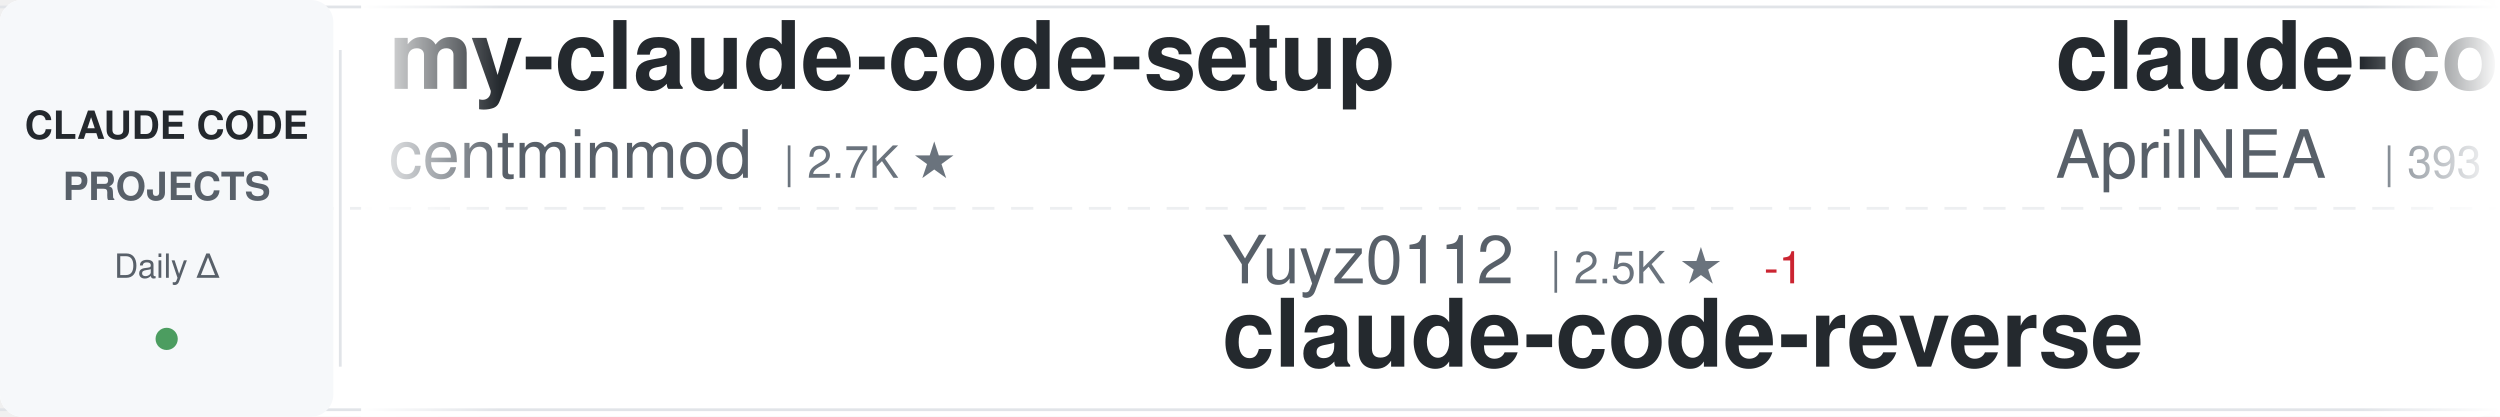
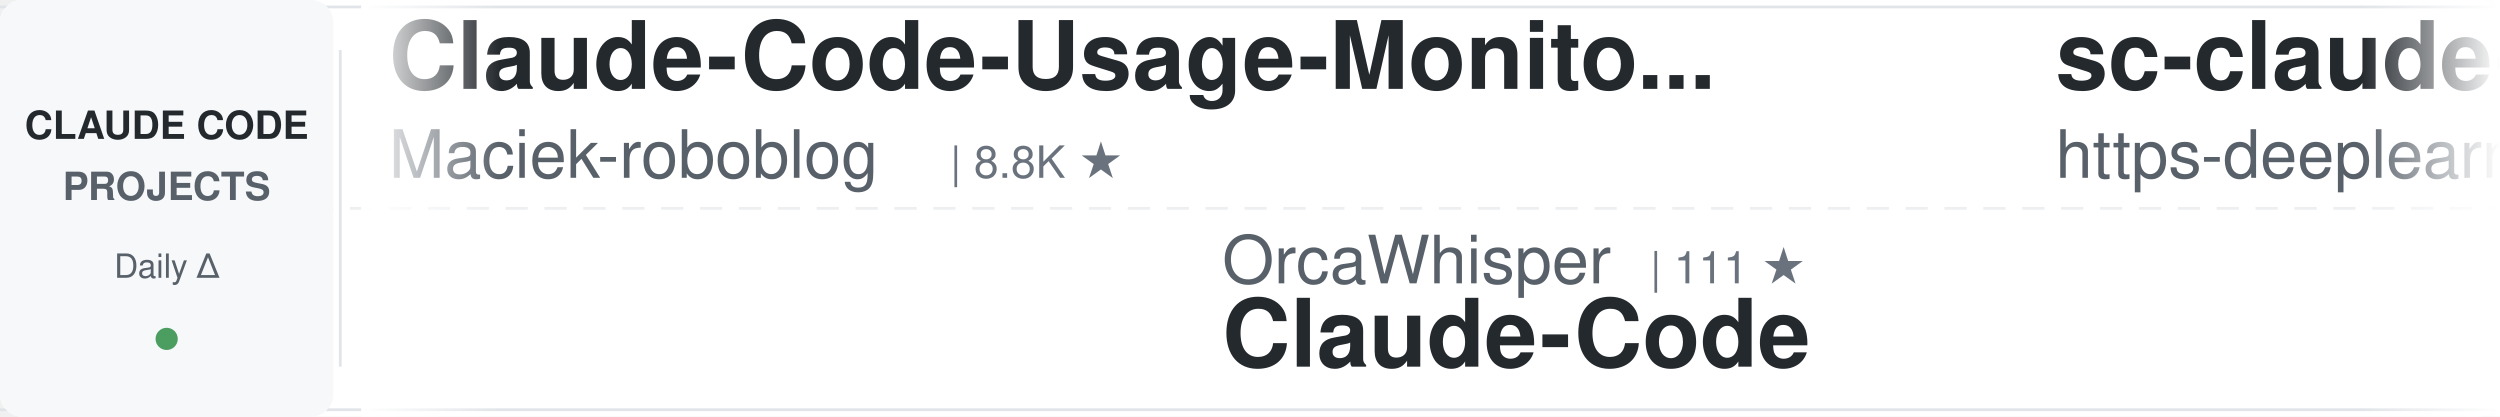
<svg xmlns="http://www.w3.org/2000/svg" width="900" height="150">
  <defs>
    <linearGradient id="awesomeLeftFade" x1="0%" y1="0%" x2="100%" y2="0%">
      <stop offset="0%" style="stop-color:#ffffff;stop-opacity:1" />
      <stop offset="100%" style="stop-color:#ffffff;stop-opacity:0" />
    </linearGradient>
    <linearGradient id="awesomeRightFade" x1="0%" y1="0%" x2="100%" y2="0%">
      <stop offset="0%" style="stop-color:#ffffff;stop-opacity:0" />
      <stop offset="100%" style="stop-color:#ffffff;stop-opacity:1" />
    </linearGradient>
  </defs>
  <rect width="900" height="150" fill="#ffffff" rx="8" />
  <rect x="0" y="2" width="900" height="1" fill="#e1e4e8" />
  <rect x="0" y="147" width="900" height="1" fill="#e1e4e8" />
  <line x1="0" y1="75" x2="900" y2="75" stroke="#e1e4e8" stroke-width="1" stroke-dasharray="8 6" opacity="0.6" />
  <rect x="0" y="0" width="120" height="150" fill="#f6f8fa" rx="8" />
  <text x="60" y="50" font-family="-apple-system, BlinkMacSystemFont, 'Segoe UI', Helvetica, Arial, sans-serif" font-size="14" font-weight="600" fill="#24292e" text-anchor="middle">CLAUDE CODE</text>
  <text x="60" y="72" font-family="-apple-system, BlinkMacSystemFont, 'Segoe UI', Helvetica, Arial, sans-serif" font-size="14" font-weight="600" fill="#586069" text-anchor="middle">PROJECTS</text>
  <text x="60" y="100" font-family="-apple-system, BlinkMacSystemFont, 'Segoe UI', Helvetica, Arial, sans-serif" font-size="12" font-weight="500" fill="#586069" text-anchor="middle">Daily Δ</text>
  <circle cx="60" cy="122" r="4" fill="#22863a" opacity="0.8" />
  <rect x="122" y="18" width="1" height="114" fill="#e1e4e8" />
  <clipPath id="awesomeTickerClip">
    <rect x="130" y="0" width="770" height="150" />
  </clipPath>
  <g clip-path="url(#awesomeTickerClip)">
    <g id="awesomeTickerItems">
      <animateTransform attributeName="transform" attributeType="XML" type="translate" from="0 0" to="-3000 0" dur="54s" repeatCount="indefinite" />
      <g transform="translate(0, 0)">
-         <text x="140" y="32" font-family="-apple-system, BlinkMacSystemFont, 'Segoe UI', Helvetica, Arial, sans-serif" font-size="34" font-weight="600" fill="#24292e">my-claude-code-setup</text>
-         <text x="140" y="64" font-family="-apple-system, BlinkMacSystemFont, 'Segoe UI', Helvetica, Arial, sans-serif" font-size="24" font-weight="400" fill="#586069">centminmod</text>
-         <text x="282" y="64" font-family="-apple-system, BlinkMacSystemFont, 'Segoe UI', Helvetica, Arial, sans-serif" font-size="16" font-weight="500" fill="#6a737d">| 2.7K ★</text>
-       </g>
-       <g transform="translate(300, 0)">
-         <text x="140" y="102" font-family="-apple-system, BlinkMacSystemFont, 'Segoe UI', Helvetica, Arial, sans-serif" font-size="24" font-weight="400" fill="#586069">Yuyz0112</text>
-         <text x="258" y="102" font-family="-apple-system, BlinkMacSystemFont, 'Segoe UI', Helvetica, Arial, sans-serif" font-size="16" font-weight="500" fill="#6a737d">| 2.5K ★</text>
-         <text x="335" y="102" font-family="-apple-system, BlinkMacSystemFont, 'Segoe UI', Helvetica, Arial, sans-serif" font-size="16" font-weight="500" fill="#cb2431"> -1</text>
-         <text x="140" y="132" font-family="-apple-system, BlinkMacSystemFont, 'Segoe UI', Helvetica, Arial, sans-serif" font-size="34" font-weight="600" fill="#24292e">claude-code-reverse</text>
-       </g>
-       <g transform="translate(600, 0)">
-         <text x="140" y="32" font-family="-apple-system, BlinkMacSystemFont, 'Segoe UI', Helvetica, Arial, sans-serif" font-size="34" font-weight="600" fill="#24292e">claude-code-source</text>
-         <text x="140" y="64" font-family="-apple-system, BlinkMacSystemFont, 'Segoe UI', Helvetica, Arial, sans-serif" font-size="24" font-weight="400" fill="#586069">AprilNEA</text>
-         <text x="258" y="64" font-family="-apple-system, BlinkMacSystemFont, 'Segoe UI', Helvetica, Arial, sans-serif" font-size="16" font-weight="500" fill="#6a737d">| 393 ★</text>
-       </g>
-       <g transform="translate(900, 0)">
-         <text x="140" y="102" font-family="-apple-system, BlinkMacSystemFont, 'Segoe UI', Helvetica, Arial, sans-serif" font-size="24" font-weight="400" fill="#586069">lorryjovens-hub</text>
-         <text x="342" y="102" font-family="-apple-system, BlinkMacSystemFont, 'Segoe UI', Helvetica, Arial, sans-serif" font-size="16" font-weight="500" fill="#6a737d">| 1.7K ★</text>
-         <text x="140" y="132" font-family="-apple-system, BlinkMacSystemFont, 'Segoe UI', Helvetica, Arial, sans-serif" font-size="34" font-weight="600" fill="#24292e">claude-code-rust</text>
-       </g>
-       <g transform="translate(1200, 0)">
-         <text x="140" y="32" font-family="-apple-system, BlinkMacSystemFont, 'Segoe UI', Helvetica, Arial, sans-serif" font-size="34" font-weight="600" fill="#24292e">Claude-Code</text>
-         <text x="140" y="64" font-family="-apple-system, BlinkMacSystemFont, 'Segoe UI', Helvetica, Arial, sans-serif" font-size="24" font-weight="400" fill="#586069">KPR111</text>
-         <text x="234" y="64" font-family="-apple-system, BlinkMacSystemFont, 'Segoe UI', Helvetica, Arial, sans-serif" font-size="16" font-weight="500" fill="#6a737d">| 18 ★</text>
-       </g>
-       <g transform="translate(1500, 0)">
-         <text x="140" y="102" font-family="-apple-system, BlinkMacSystemFont, 'Segoe UI', Helvetica, Arial, sans-serif" font-size="24" font-weight="400" fill="#586069">ponponon</text>
-         <text x="258" y="102" font-family="-apple-system, BlinkMacSystemFont, 'Segoe UI', Helvetica, Arial, sans-serif" font-size="16" font-weight="500" fill="#6a737d">| 2.3K ★</text>
-         <text x="140" y="132" font-family="-apple-system, BlinkMacSystemFont, 'Segoe UI', Helvetica, Arial, sans-serif" font-size="34" font-weight="600" fill="#24292e">claude_code_src</text>
-       </g>
-       <g transform="translate(1800, 0)">
        <text x="140" y="32" font-family="-apple-system, BlinkMacSystemFont, 'Segoe UI', Helvetica, Arial, sans-serif" font-size="34" font-weight="600" fill="#24292e">Claude-Code-Usage-Monito...</text>
        <text x="140" y="64" font-family="-apple-system, BlinkMacSystemFont, 'Segoe UI', Helvetica, Arial, sans-serif" font-size="24" font-weight="400" fill="#586069">Maciek-roboblog</text>
        <text x="342" y="64" font-family="-apple-system, BlinkMacSystemFont, 'Segoe UI', Helvetica, Arial, sans-serif" font-size="16" font-weight="500" fill="#6a737d">| 8.8K ★</text>
      </g>
+       <g transform="translate(300, 0)">
+         <text x="140" y="102" font-family="-apple-system, BlinkMacSystemFont, 'Segoe UI', Helvetica, Arial, sans-serif" font-size="24" font-weight="400" fill="#586069">OrcaWhisper</text>
+         <text x="294" y="102" font-family="-apple-system, BlinkMacSystemFont, 'Segoe UI', Helvetica, Arial, sans-serif" font-size="16" font-weight="500" fill="#6a737d">| 111 ★</text>
+         <text x="140" y="132" font-family="-apple-system, BlinkMacSystemFont, 'Segoe UI', Helvetica, Arial, sans-serif" font-size="34" font-weight="600" fill="#24292e">Claude-Code</text>
+       </g>
+       <g transform="translate(600, 0)">
+         <text x="140" y="32" font-family="-apple-system, BlinkMacSystemFont, 'Segoe UI', Helvetica, Arial, sans-serif" font-size="34" font-weight="600" fill="#24292e">sc-claude-code-files</text>
+         <text x="140" y="64" font-family="-apple-system, BlinkMacSystemFont, 'Segoe UI', Helvetica, Arial, sans-serif" font-size="24" font-weight="400" fill="#586069">https-deeplearning-ai</text>
+         <text x="414" y="64" font-family="-apple-system, BlinkMacSystemFont, 'Segoe UI', Helvetica, Arial, sans-serif" font-size="16" font-weight="500" fill="#6a737d">| 567 ★</text>
+       </g>
+       <g transform="translate(900, 0)">
+         <text x="140" y="102" font-family="-apple-system, BlinkMacSystemFont, 'Segoe UI', Helvetica, Arial, sans-serif" font-size="24" font-weight="400" fill="#586069">musistudio</text>
+         <text x="282" y="102" font-family="-apple-system, BlinkMacSystemFont, 'Segoe UI', Helvetica, Arial, sans-serif" font-size="16" font-weight="500" fill="#6a737d">| 38.4K ★</text>
+         <text x="368" y="102" font-family="-apple-system, BlinkMacSystemFont, 'Segoe UI', Helvetica, Arial, sans-serif" font-size="16" font-weight="500" fill="#22863a"> +1</text>
+         <text x="140" y="132" font-family="-apple-system, BlinkMacSystemFont, 'Segoe UI', Helvetica, Arial, sans-serif" font-size="34" font-weight="600" fill="#24292e">claude-code-router</text>
+       </g>
+       <g transform="translate(1200, 0)">
+         <text x="140" y="32" font-family="-apple-system, BlinkMacSystemFont, 'Segoe UI', Helvetica, Arial, sans-serif" font-size="34" font-weight="600" fill="#24292e">claude-code-video-toolki...</text>
+         <text x="140" y="64" font-family="-apple-system, BlinkMacSystemFont, 'Segoe UI', Helvetica, Arial, sans-serif" font-size="24" font-weight="400" fill="#586069">digitalsamba</text>
+         <text x="306" y="64" font-family="-apple-system, BlinkMacSystemFont, 'Segoe UI', Helvetica, Arial, sans-serif" font-size="16" font-weight="500" fill="#6a737d">| 2.8K ★</text>
+         <text x="383" y="64" font-family="-apple-system, BlinkMacSystemFont, 'Segoe UI', Helvetica, Arial, sans-serif" font-size="16" font-weight="500" fill="#22863a"> +2</text>
+       </g>
+       <g transform="translate(1500, 0)">
+         <text x="140" y="102" font-family="-apple-system, BlinkMacSystemFont, 'Segoe UI', Helvetica, Arial, sans-serif" font-size="24" font-weight="400" fill="#586069">huangjia2019</text>
+         <text x="306" y="102" font-family="-apple-system, BlinkMacSystemFont, 'Segoe UI', Helvetica, Arial, sans-serif" font-size="16" font-weight="500" fill="#6a737d">| 1.2K ★</text>
+         <text x="140" y="132" font-family="-apple-system, BlinkMacSystemFont, 'Segoe UI', Helvetica, Arial, sans-serif" font-size="34" font-weight="600" fill="#24292e">claude-code-engineering</text>
+       </g>
+       <g transform="translate(1800, 0)">
+         <text x="140" y="32" font-family="-apple-system, BlinkMacSystemFont, 'Segoe UI', Helvetica, Arial, sans-serif" font-size="34" font-weight="600" fill="#24292e">ECC</text>
+         <text x="140" y="64" font-family="-apple-system, BlinkMacSystemFont, 'Segoe UI', Helvetica, Arial, sans-serif" font-size="24" font-weight="400" fill="#586069">affaan-m</text>
+         <text x="258" y="64" font-family="-apple-system, BlinkMacSystemFont, 'Segoe UI', Helvetica, Arial, sans-serif" font-size="16" font-weight="500" fill="#6a737d">| 311.0K ★</text>
+         <text x="353" y="64" font-family="-apple-system, BlinkMacSystemFont, 'Segoe UI', Helvetica, Arial, sans-serif" font-size="16" font-weight="500" fill="#22863a"> +76</text>
+       </g>
      <g transform="translate(2100, 0)">
-         <text x="140" y="102" font-family="-apple-system, BlinkMacSystemFont, 'Segoe UI', Helvetica, Arial, sans-serif" font-size="24" font-weight="400" fill="#586069">777genius</text>
-         <text x="270" y="102" font-family="-apple-system, BlinkMacSystemFont, 'Segoe UI', Helvetica, Arial, sans-serif" font-size="16" font-weight="500" fill="#6a737d">| 941 ★</text>
-         <text x="140" y="132" font-family="-apple-system, BlinkMacSystemFont, 'Segoe UI', Helvetica, Arial, sans-serif" font-size="34" font-weight="600" fill="#24292e">claude-code-source-code</text>
+         <text x="140" y="102" font-family="-apple-system, BlinkMacSystemFont, 'Segoe UI', Helvetica, Arial, sans-serif" font-size="24" font-weight="400" fill="#586069">disler</text>
+         <text x="234" y="102" font-family="-apple-system, BlinkMacSystemFont, 'Segoe UI', Helvetica, Arial, sans-serif" font-size="16" font-weight="500" fill="#6a737d">| 4.0K ★</text>
+         <text x="140" y="132" font-family="-apple-system, BlinkMacSystemFont, 'Segoe UI', Helvetica, Arial, sans-serif" font-size="34" font-weight="600" fill="#24292e">claude-code-hooks-master...</text>
      </g>
      <g transform="translate(2400, 0)">
-         <text x="140" y="32" font-family="-apple-system, BlinkMacSystemFont, 'Segoe UI', Helvetica, Arial, sans-serif" font-size="34" font-weight="600" fill="#24292e">claude-code-security-rev...</text>
-         <text x="140" y="64" font-family="-apple-system, BlinkMacSystemFont, 'Segoe UI', Helvetica, Arial, sans-serif" font-size="24" font-weight="400" fill="#586069">anthropics</text>
-         <text x="282" y="64" font-family="-apple-system, BlinkMacSystemFont, 'Segoe UI', Helvetica, Arial, sans-serif" font-size="16" font-weight="500" fill="#6a737d">| 7.1K ★</text>
-         <text x="359" y="64" font-family="-apple-system, BlinkMacSystemFont, 'Segoe UI', Helvetica, Arial, sans-serif" font-size="16" font-weight="500" fill="#22863a"> +5</text>
+         <text x="140" y="32" font-family="-apple-system, BlinkMacSystemFont, 'Segoe UI', Helvetica, Arial, sans-serif" font-size="34" font-weight="600" fill="#24292e">how-claude-code-works</text>
+         <text x="140" y="64" font-family="-apple-system, BlinkMacSystemFont, 'Segoe UI', Helvetica, Arial, sans-serif" font-size="24" font-weight="400" fill="#586069">Windy3f3f3f3f</text>
+         <text x="318" y="64" font-family="-apple-system, BlinkMacSystemFont, 'Segoe UI', Helvetica, Arial, sans-serif" font-size="16" font-weight="500" fill="#6a737d">| 3.9K ★</text>
      </g>
      <g transform="translate(2700, 0)">
-         <text x="140" y="102" font-family="-apple-system, BlinkMacSystemFont, 'Segoe UI', Helvetica, Arial, sans-serif" font-size="24" font-weight="400" fill="#586069">affaan-m</text>
-         <text x="258" y="102" font-family="-apple-system, BlinkMacSystemFont, 'Segoe UI', Helvetica, Arial, sans-serif" font-size="16" font-weight="500" fill="#6a737d">| 310.9K ★</text>
-         <text x="353" y="102" font-family="-apple-system, BlinkMacSystemFont, 'Segoe UI', Helvetica, Arial, sans-serif" font-size="16" font-weight="500" fill="#22863a"> +83</text>
-         <text x="140" y="132" font-family="-apple-system, BlinkMacSystemFont, 'Segoe UI', Helvetica, Arial, sans-serif" font-size="34" font-weight="600" fill="#24292e">ECC</text>
+         <text x="140" y="102" font-family="-apple-system, BlinkMacSystemFont, 'Segoe UI', Helvetica, Arial, sans-serif" font-size="24" font-weight="400" fill="#586069">rohitg00</text>
+         <text x="258" y="102" font-family="-apple-system, BlinkMacSystemFont, 'Segoe UI', Helvetica, Arial, sans-serif" font-size="16" font-weight="500" fill="#6a737d">| 2.9K ★</text>
+         <text x="140" y="132" font-family="-apple-system, BlinkMacSystemFont, 'Segoe UI', Helvetica, Arial, sans-serif" font-size="34" font-weight="600" fill="#24292e">awesome-claude-code-tool...</text>
      </g>
      <g transform="translate(3000, 0)">
-         <text x="140" y="32" font-family="-apple-system, BlinkMacSystemFont, 'Segoe UI', Helvetica, Arial, sans-serif" font-size="34" font-weight="600" fill="#24292e">my-claude-code-setup</text>
-         <text x="140" y="64" font-family="-apple-system, BlinkMacSystemFont, 'Segoe UI', Helvetica, Arial, sans-serif" font-size="24" font-weight="400" fill="#586069">centminmod</text>
-         <text x="282" y="64" font-family="-apple-system, BlinkMacSystemFont, 'Segoe UI', Helvetica, Arial, sans-serif" font-size="16" font-weight="500" fill="#6a737d">| 2.7K ★</text>
+         <text x="140" y="32" font-family="-apple-system, BlinkMacSystemFont, 'Segoe UI', Helvetica, Arial, sans-serif" font-size="34" font-weight="600" fill="#24292e">Claude-Code-Usage-Monito...</text>
+         <text x="140" y="64" font-family="-apple-system, BlinkMacSystemFont, 'Segoe UI', Helvetica, Arial, sans-serif" font-size="24" font-weight="400" fill="#586069">Maciek-roboblog</text>
+         <text x="342" y="64" font-family="-apple-system, BlinkMacSystemFont, 'Segoe UI', Helvetica, Arial, sans-serif" font-size="16" font-weight="500" fill="#6a737d">| 8.8K ★</text>
      </g>
      <g transform="translate(3300, 0)">
-         <text x="140" y="102" font-family="-apple-system, BlinkMacSystemFont, 'Segoe UI', Helvetica, Arial, sans-serif" font-size="24" font-weight="400" fill="#586069">Yuyz0112</text>
-         <text x="258" y="102" font-family="-apple-system, BlinkMacSystemFont, 'Segoe UI', Helvetica, Arial, sans-serif" font-size="16" font-weight="500" fill="#6a737d">| 2.5K ★</text>
-         <text x="335" y="102" font-family="-apple-system, BlinkMacSystemFont, 'Segoe UI', Helvetica, Arial, sans-serif" font-size="16" font-weight="500" fill="#cb2431"> -1</text>
-         <text x="140" y="132" font-family="-apple-system, BlinkMacSystemFont, 'Segoe UI', Helvetica, Arial, sans-serif" font-size="34" font-weight="600" fill="#24292e">claude-code-reverse</text>
+         <text x="140" y="102" font-family="-apple-system, BlinkMacSystemFont, 'Segoe UI', Helvetica, Arial, sans-serif" font-size="24" font-weight="400" fill="#586069">OrcaWhisper</text>
+         <text x="294" y="102" font-family="-apple-system, BlinkMacSystemFont, 'Segoe UI', Helvetica, Arial, sans-serif" font-size="16" font-weight="500" fill="#6a737d">| 111 ★</text>
+         <text x="140" y="132" font-family="-apple-system, BlinkMacSystemFont, 'Segoe UI', Helvetica, Arial, sans-serif" font-size="34" font-weight="600" fill="#24292e">Claude-Code</text>
      </g>
      <g transform="translate(3600, 0)">
-         <text x="140" y="32" font-family="-apple-system, BlinkMacSystemFont, 'Segoe UI', Helvetica, Arial, sans-serif" font-size="34" font-weight="600" fill="#24292e">claude-code-source</text>
-         <text x="140" y="64" font-family="-apple-system, BlinkMacSystemFont, 'Segoe UI', Helvetica, Arial, sans-serif" font-size="24" font-weight="400" fill="#586069">AprilNEA</text>
-         <text x="258" y="64" font-family="-apple-system, BlinkMacSystemFont, 'Segoe UI', Helvetica, Arial, sans-serif" font-size="16" font-weight="500" fill="#6a737d">| 393 ★</text>
+         <text x="140" y="32" font-family="-apple-system, BlinkMacSystemFont, 'Segoe UI', Helvetica, Arial, sans-serif" font-size="34" font-weight="600" fill="#24292e">sc-claude-code-files</text>
+         <text x="140" y="64" font-family="-apple-system, BlinkMacSystemFont, 'Segoe UI', Helvetica, Arial, sans-serif" font-size="24" font-weight="400" fill="#586069">https-deeplearning-ai</text>
+         <text x="414" y="64" font-family="-apple-system, BlinkMacSystemFont, 'Segoe UI', Helvetica, Arial, sans-serif" font-size="16" font-weight="500" fill="#6a737d">| 567 ★</text>
      </g>
      <g transform="translate(3900, 0)">
-         <text x="140" y="102" font-family="-apple-system, BlinkMacSystemFont, 'Segoe UI', Helvetica, Arial, sans-serif" font-size="24" font-weight="400" fill="#586069">lorryjovens-hub</text>
-         <text x="342" y="102" font-family="-apple-system, BlinkMacSystemFont, 'Segoe UI', Helvetica, Arial, sans-serif" font-size="16" font-weight="500" fill="#6a737d">| 1.7K ★</text>
-         <text x="140" y="132" font-family="-apple-system, BlinkMacSystemFont, 'Segoe UI', Helvetica, Arial, sans-serif" font-size="34" font-weight="600" fill="#24292e">claude-code-rust</text>
+         <text x="140" y="102" font-family="-apple-system, BlinkMacSystemFont, 'Segoe UI', Helvetica, Arial, sans-serif" font-size="24" font-weight="400" fill="#586069">musistudio</text>
+         <text x="282" y="102" font-family="-apple-system, BlinkMacSystemFont, 'Segoe UI', Helvetica, Arial, sans-serif" font-size="16" font-weight="500" fill="#6a737d">| 38.4K ★</text>
+         <text x="368" y="102" font-family="-apple-system, BlinkMacSystemFont, 'Segoe UI', Helvetica, Arial, sans-serif" font-size="16" font-weight="500" fill="#22863a"> +1</text>
+         <text x="140" y="132" font-family="-apple-system, BlinkMacSystemFont, 'Segoe UI', Helvetica, Arial, sans-serif" font-size="34" font-weight="600" fill="#24292e">claude-code-router</text>
      </g>
    </g>
  </g>
  <rect x="130" y="0" width="50" height="150" fill="url(#awesomeLeftFade)" />
  <rect x="850" y="0" width="50" height="150" fill="url(#awesomeRightFade)" />
</svg>
